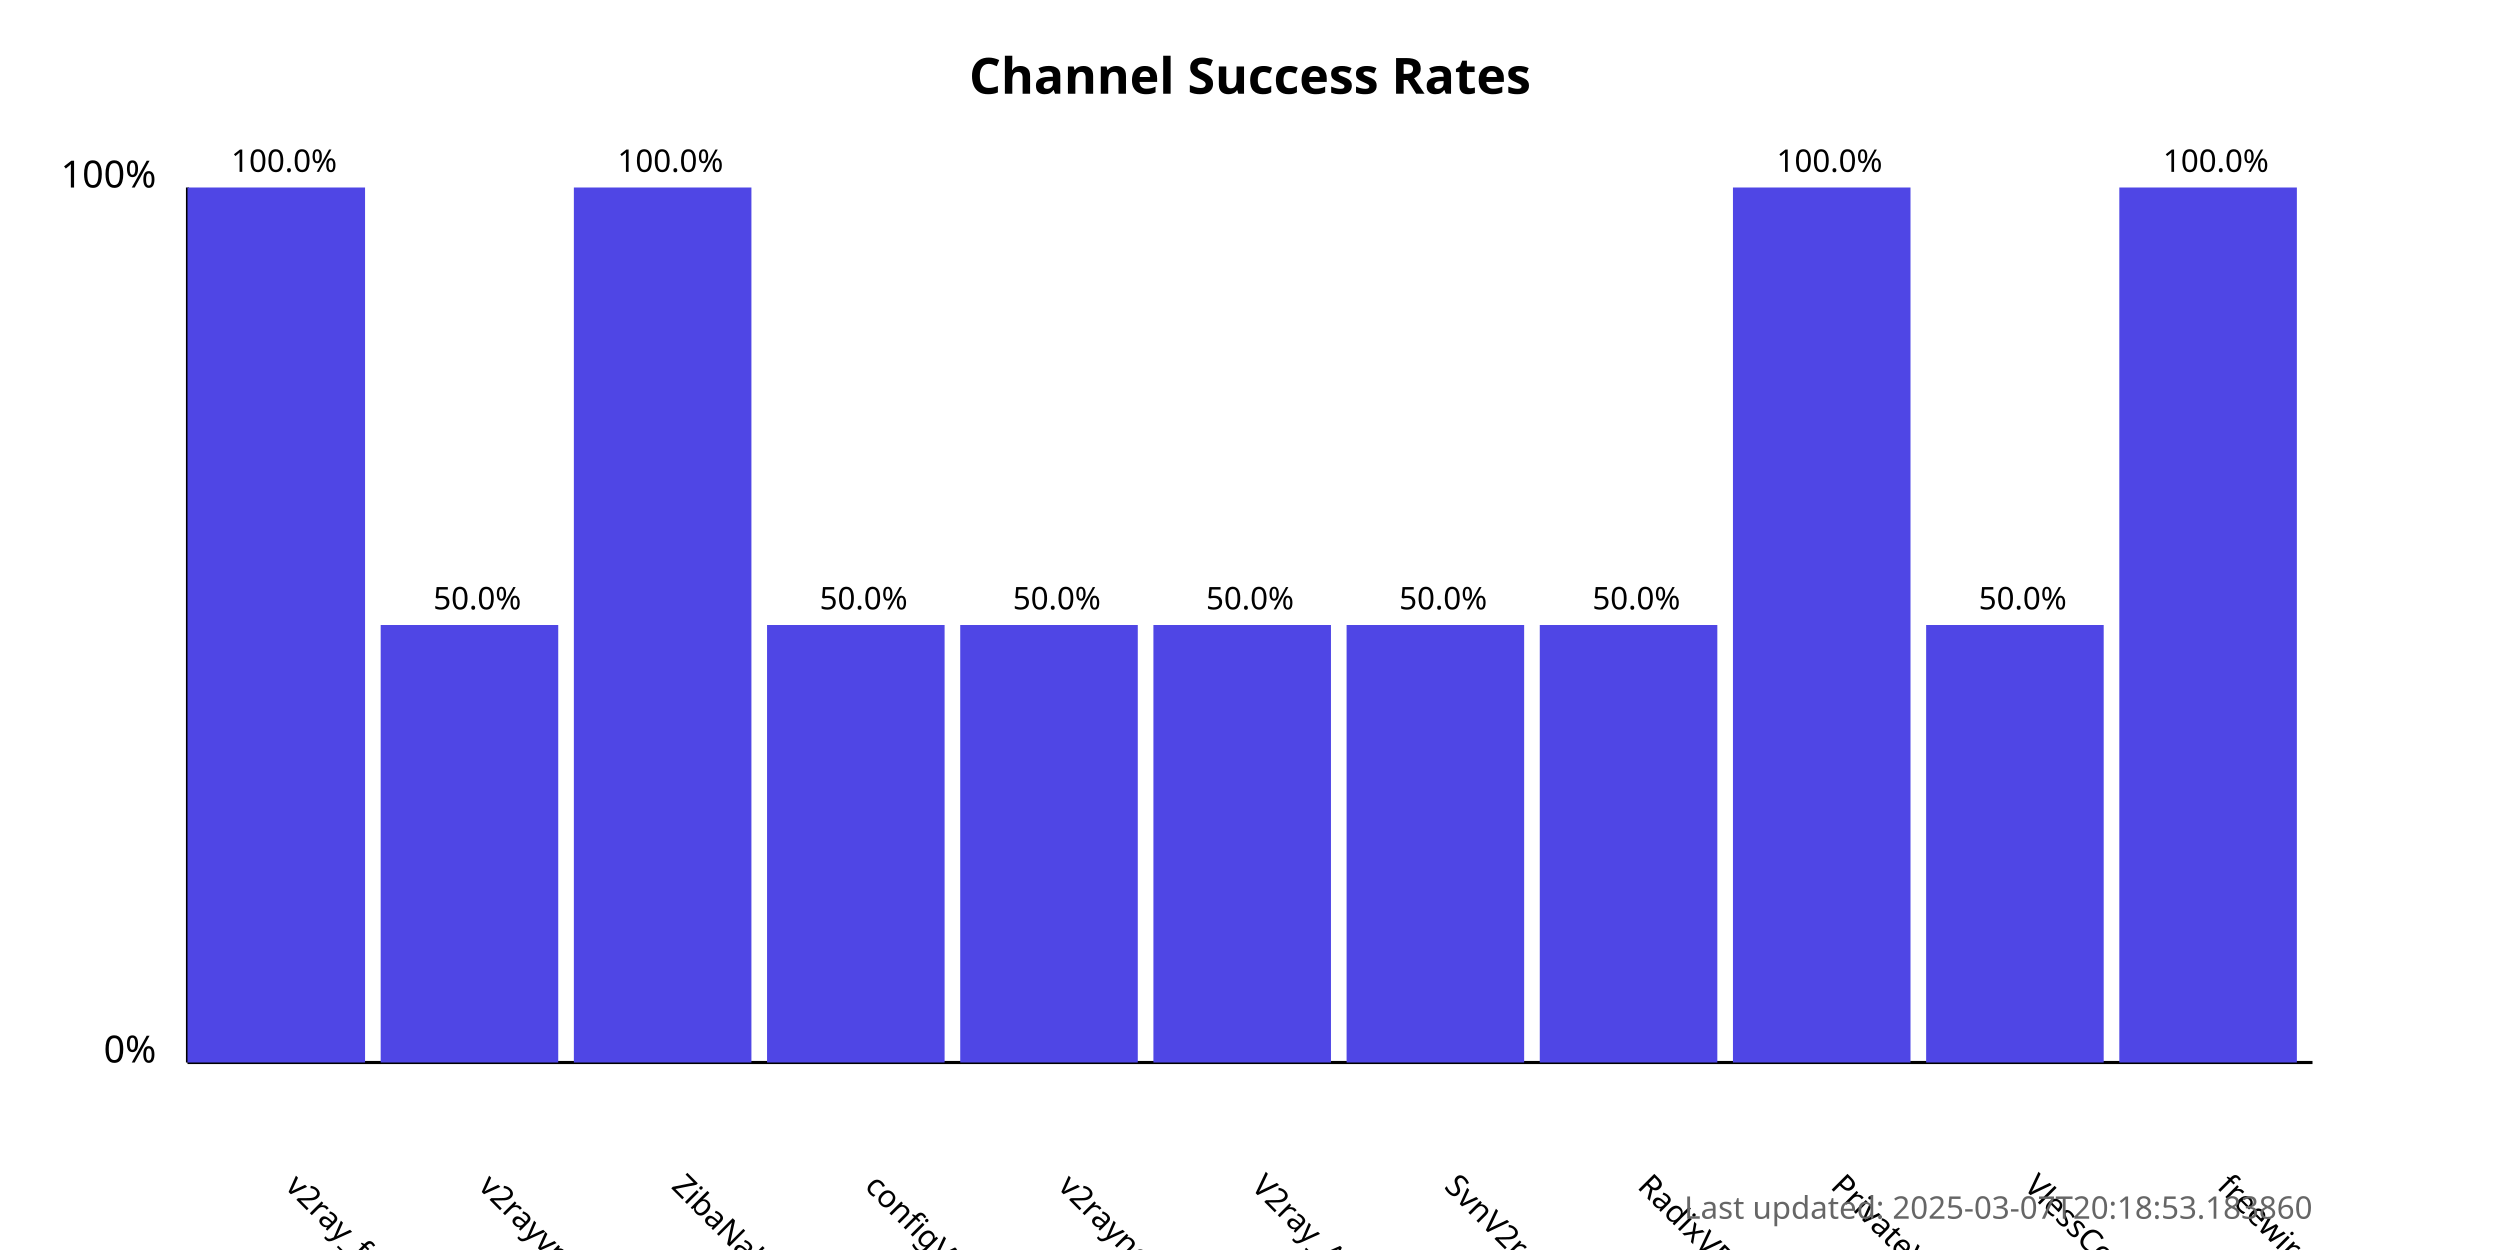
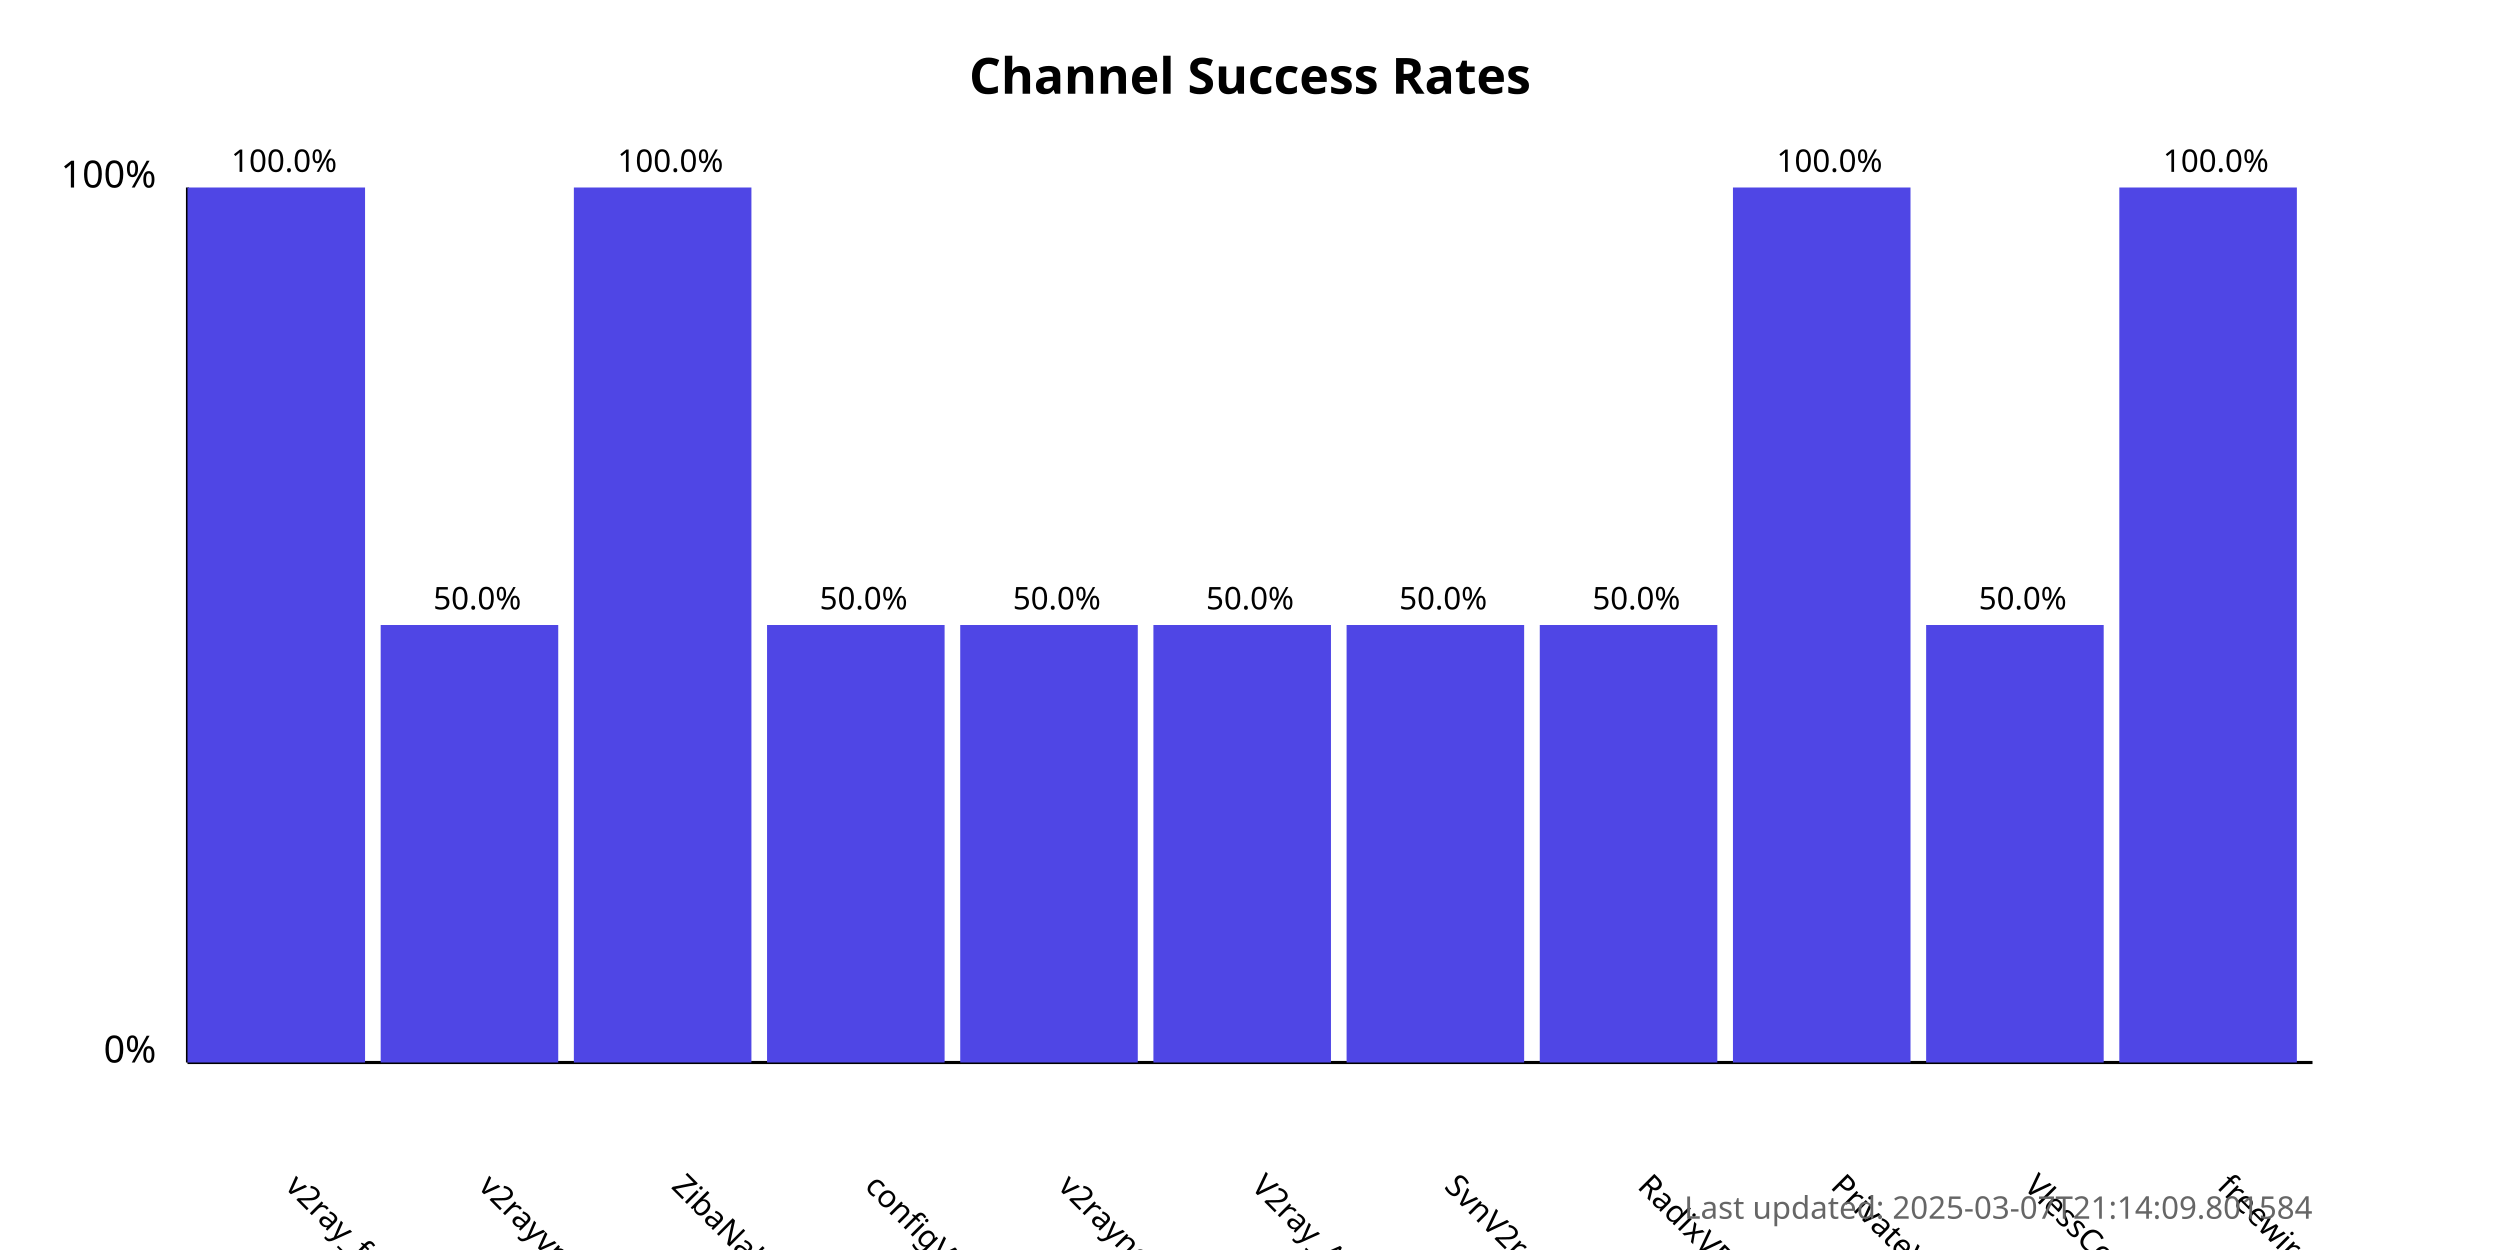
<svg xmlns="http://www.w3.org/2000/svg" width="800" height="400">
  <style>
            .chart-title { font: bold 16px sans-serif; }
            .axis-label { font: 12px sans-serif; }
            .tick-label { font: 10px sans-serif; }
            .bar { fill: #4f46e5; }
            .bar:hover { fill: #6366f1; }
            .timestamp { font: 10px sans-serif; fill: #666; }
        </style>
  <text x="400.0" y="30" text-anchor="middle" class="chart-title">
            Channel Success Rates
        </text>
  <line x1="60" y1="340" x2="60" y2="60" stroke="black" stroke-width="1" />
  <line x1="60" y1="340" x2="740" y2="340" stroke="black" stroke-width="1" />
  <text x="50" y="340" text-anchor="end" class="axis-label">0%</text>
  <text x="50" y="60" text-anchor="end" class="axis-label">100%</text>
  <g>
    <rect x="60" y="60.0" width="56.818" height="280.0" class="bar" />
    <text x="90.909" y="380" transform="rotate(45, 90.90909, 380)" text-anchor="start" class="tick-label">
                v2ray_free_conf
            </text>
    <text x="90.909" y="55.0" text-anchor="middle" class="tick-label">
                100.0%
            </text>
  </g>
  <g>
    <rect x="121.818" y="200.0" width="56.818" height="140.0" class="bar" />
    <text x="152.727" y="380" transform="rotate(45, 152.7273, 380)" text-anchor="start" class="tick-label">
                v2rayvpno
            </text>
    <text x="152.727" y="195.0" text-anchor="middle" class="tick-label">
                50.0%
            </text>
  </g>
  <g>
    <rect x="183.636" y="60.0" width="56.818" height="280.0" class="bar" />
    <text x="214.545" y="380" transform="rotate(45, 214.5455, 380)" text-anchor="start" class="tick-label">
                ZibaNabz
            </text>
    <text x="214.545" y="55.0" text-anchor="middle" class="tick-label">
                100.0%
            </text>
  </g>
  <g>
    <rect x="245.455" y="200.0" width="56.818" height="140.0" class="bar" />
    <text x="276.364" y="380" transform="rotate(45, 276.3636, 380)" text-anchor="start" class="tick-label">
                configV2rayForFree
            </text>
    <text x="276.364" y="195.0" text-anchor="middle" class="tick-label">
                50.0%
            </text>
  </g>
  <g>
    <rect x="307.273" y="200.0" width="56.818" height="140.0" class="bar" />
    <text x="338.182" y="380" transform="rotate(45, 338.1818, 380)" text-anchor="start" class="tick-label">
                v2rayngvpn
            </text>
    <text x="338.182" y="195.0" text-anchor="middle" class="tick-label">
                50.0%
            </text>
  </g>
  <g>
    <rect x="369.091" y="200.0" width="56.818" height="140.0" class="bar" />
    <text x="400.0" y="380" transform="rotate(45, 400.0, 380)" text-anchor="start" class="tick-label">
                V2ray_Alpha
            </text>
    <text x="400.0" y="195.0" text-anchor="middle" class="tick-label">
                50.0%
            </text>
  </g>
  <g>
    <rect x="430.909" y="200.0" width="56.818" height="140.0" class="bar" />
    <text x="461.818" y="380" transform="rotate(45, 461.8182, 380)" text-anchor="start" class="tick-label">
                SvnV2ray
            </text>
    <text x="461.818" y="195.0" text-anchor="middle" class="tick-label">
                50.0%
            </text>
  </g>
  <g>
    <rect x="492.727" y="200.0" width="56.818" height="140.0" class="bar" />
    <text x="523.636" y="380" transform="rotate(45, 523.6364, 380)" text-anchor="start" class="tick-label">
                RadixVPN
            </text>
    <text x="523.636" y="195.0" text-anchor="middle" class="tick-label">
                50.0%
            </text>
  </g>
  <g>
    <rect x="554.545" y="60.0" width="56.818" height="280.0" class="bar" />
    <text x="585.455" y="380" transform="rotate(45, 585.4545, 380)" text-anchor="start" class="tick-label">
                PrivateVPNs
            </text>
    <text x="585.455" y="55.0" text-anchor="middle" class="tick-label">
                100.0%
            </text>
  </g>
  <g>
    <rect x="616.364" y="200.0" width="56.818" height="140.0" class="bar" />
    <text x="647.273" y="380" transform="rotate(45, 647.2727, 380)" text-anchor="start" class="tick-label">
                VlessConfig
            </text>
    <text x="647.273" y="195.0" text-anchor="middle" class="tick-label">
                50.0%
            </text>
  </g>
  <g>
    <rect x="678.182" y="60.0" width="56.818" height="280.0" class="bar" />
    <text x="709.091" y="380" transform="rotate(45, 709.0909, 380)" text-anchor="start" class="tick-label">
                freewireguard
            </text>
    <text x="709.091" y="55.0" text-anchor="middle" class="tick-label">
                100.0%
            </text>
  </g>
  <text x="740" y="390" text-anchor="end" class="timestamp">
-             Last updated: 2025-03-07T20:18:53.183860
+             Last updated: 2025-03-07T21:14:09.801584
        </text>
</svg>
